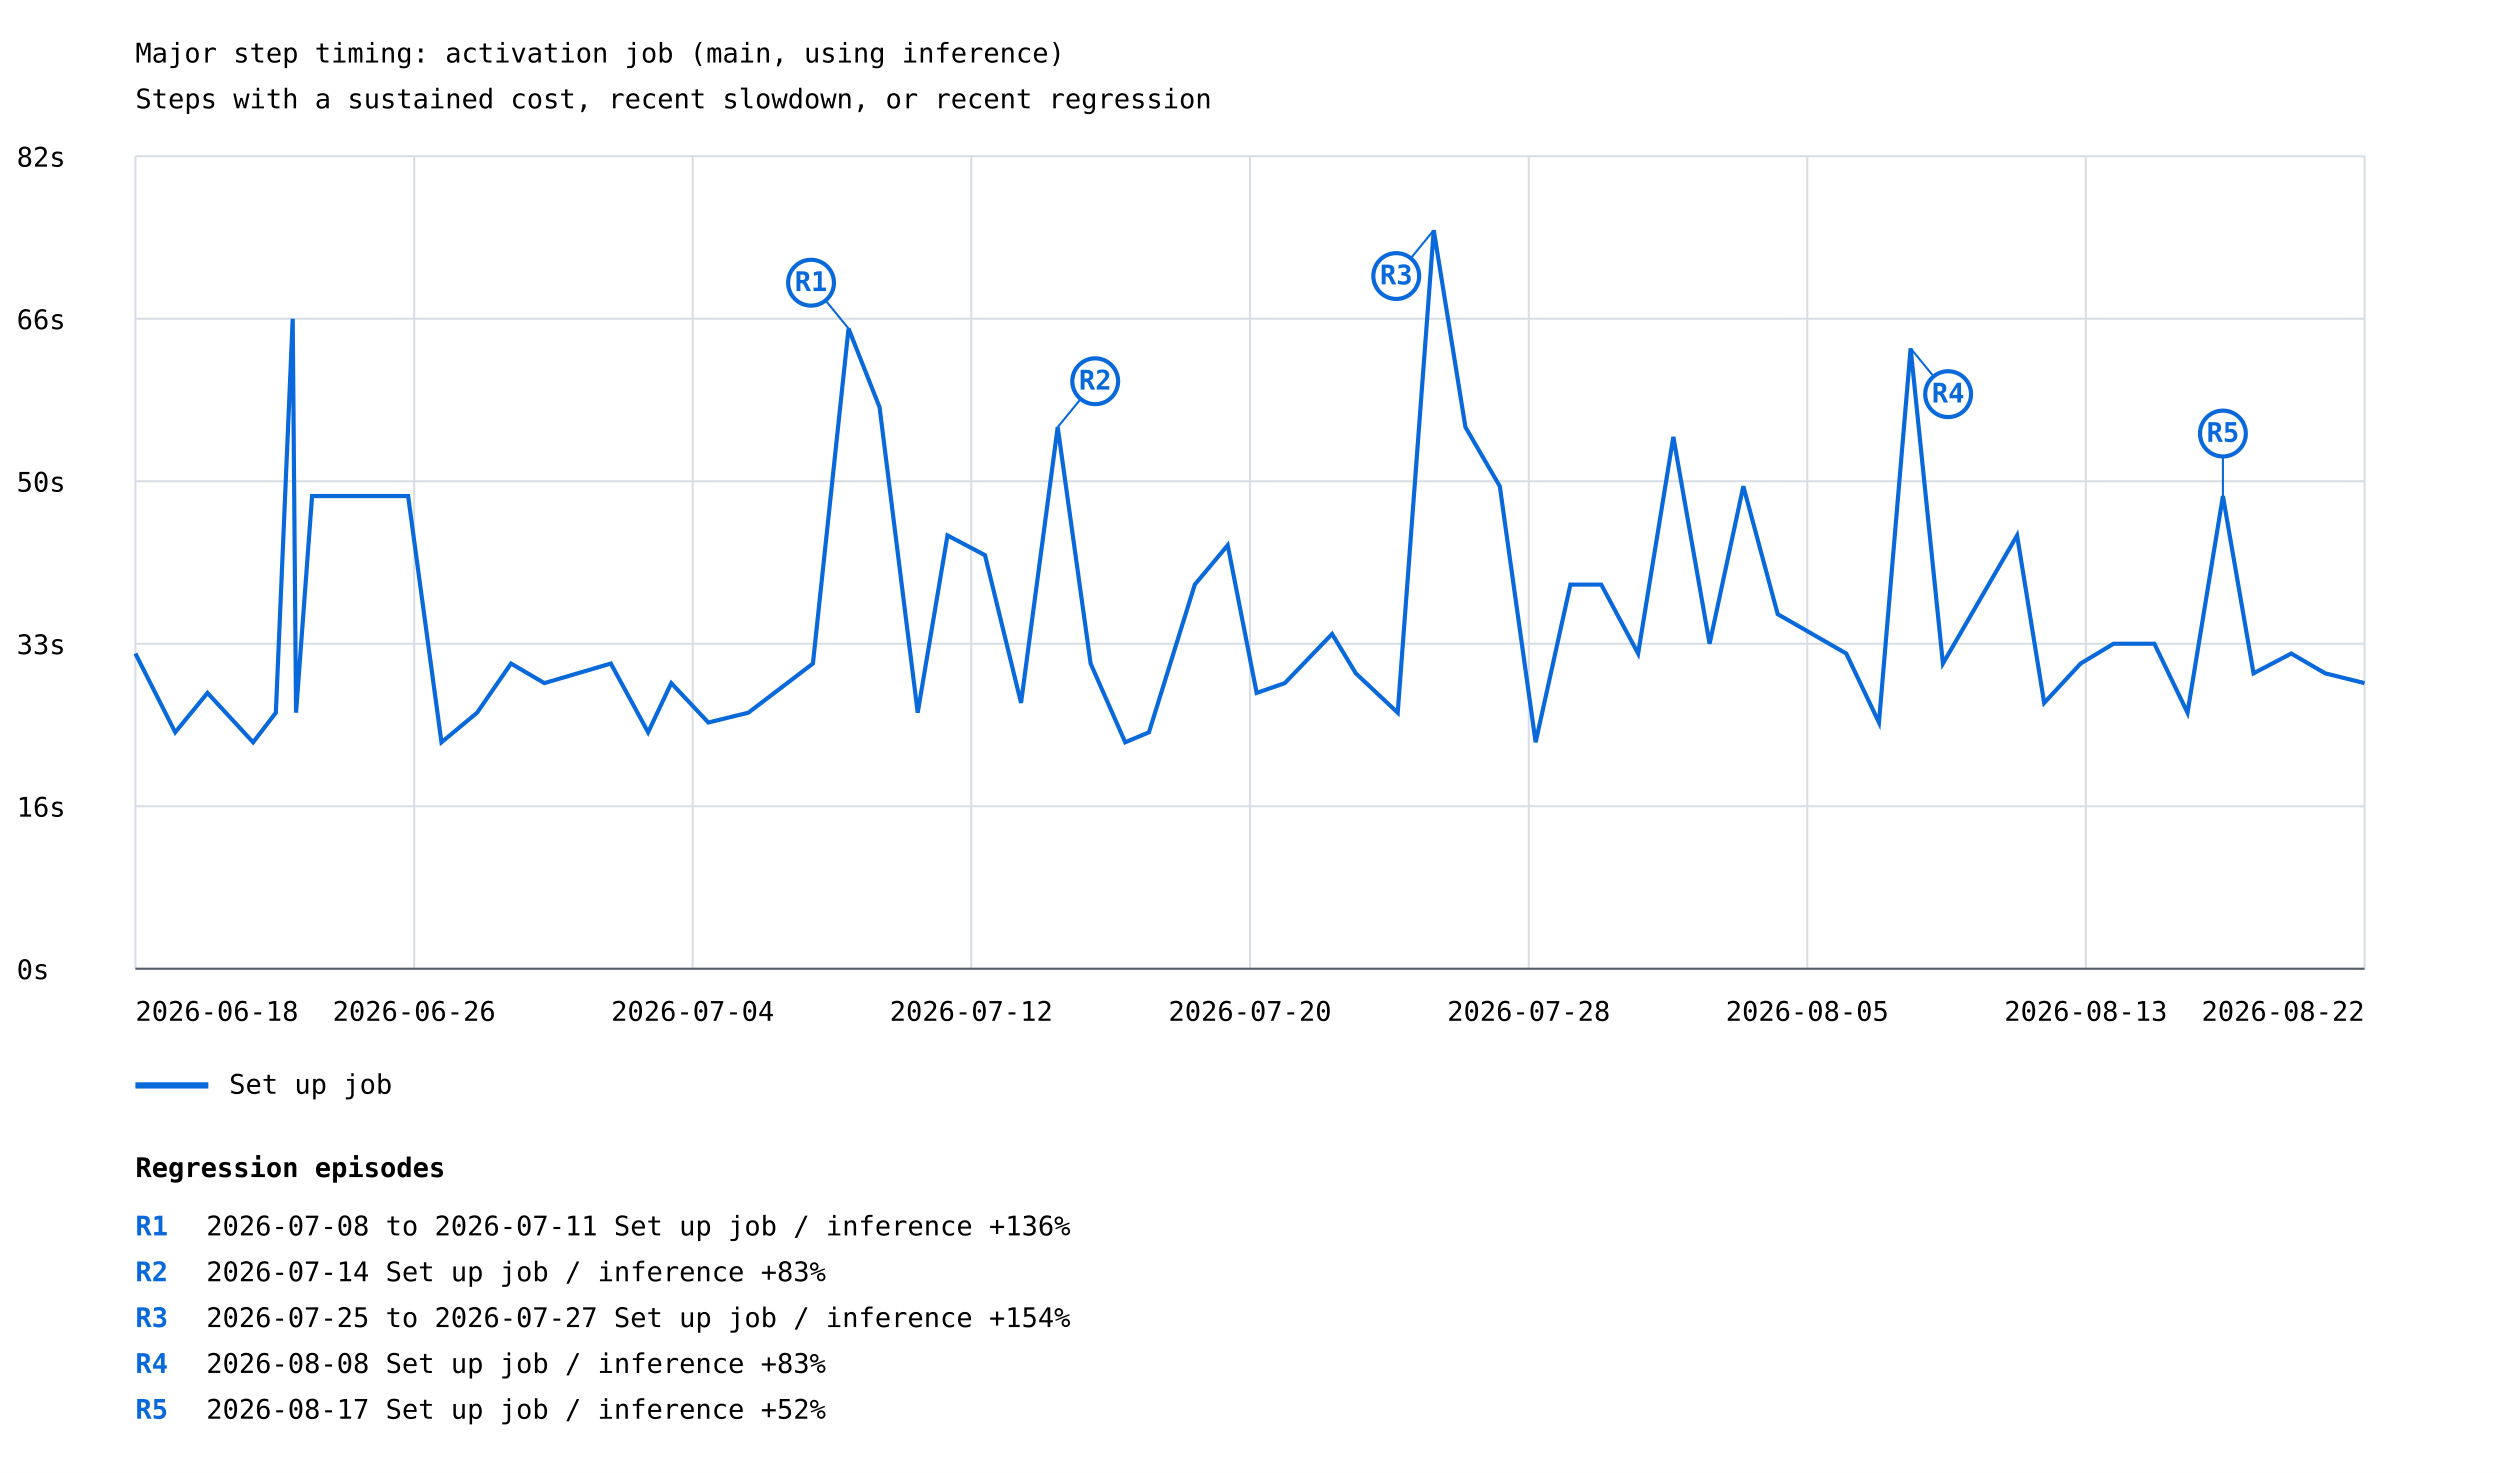
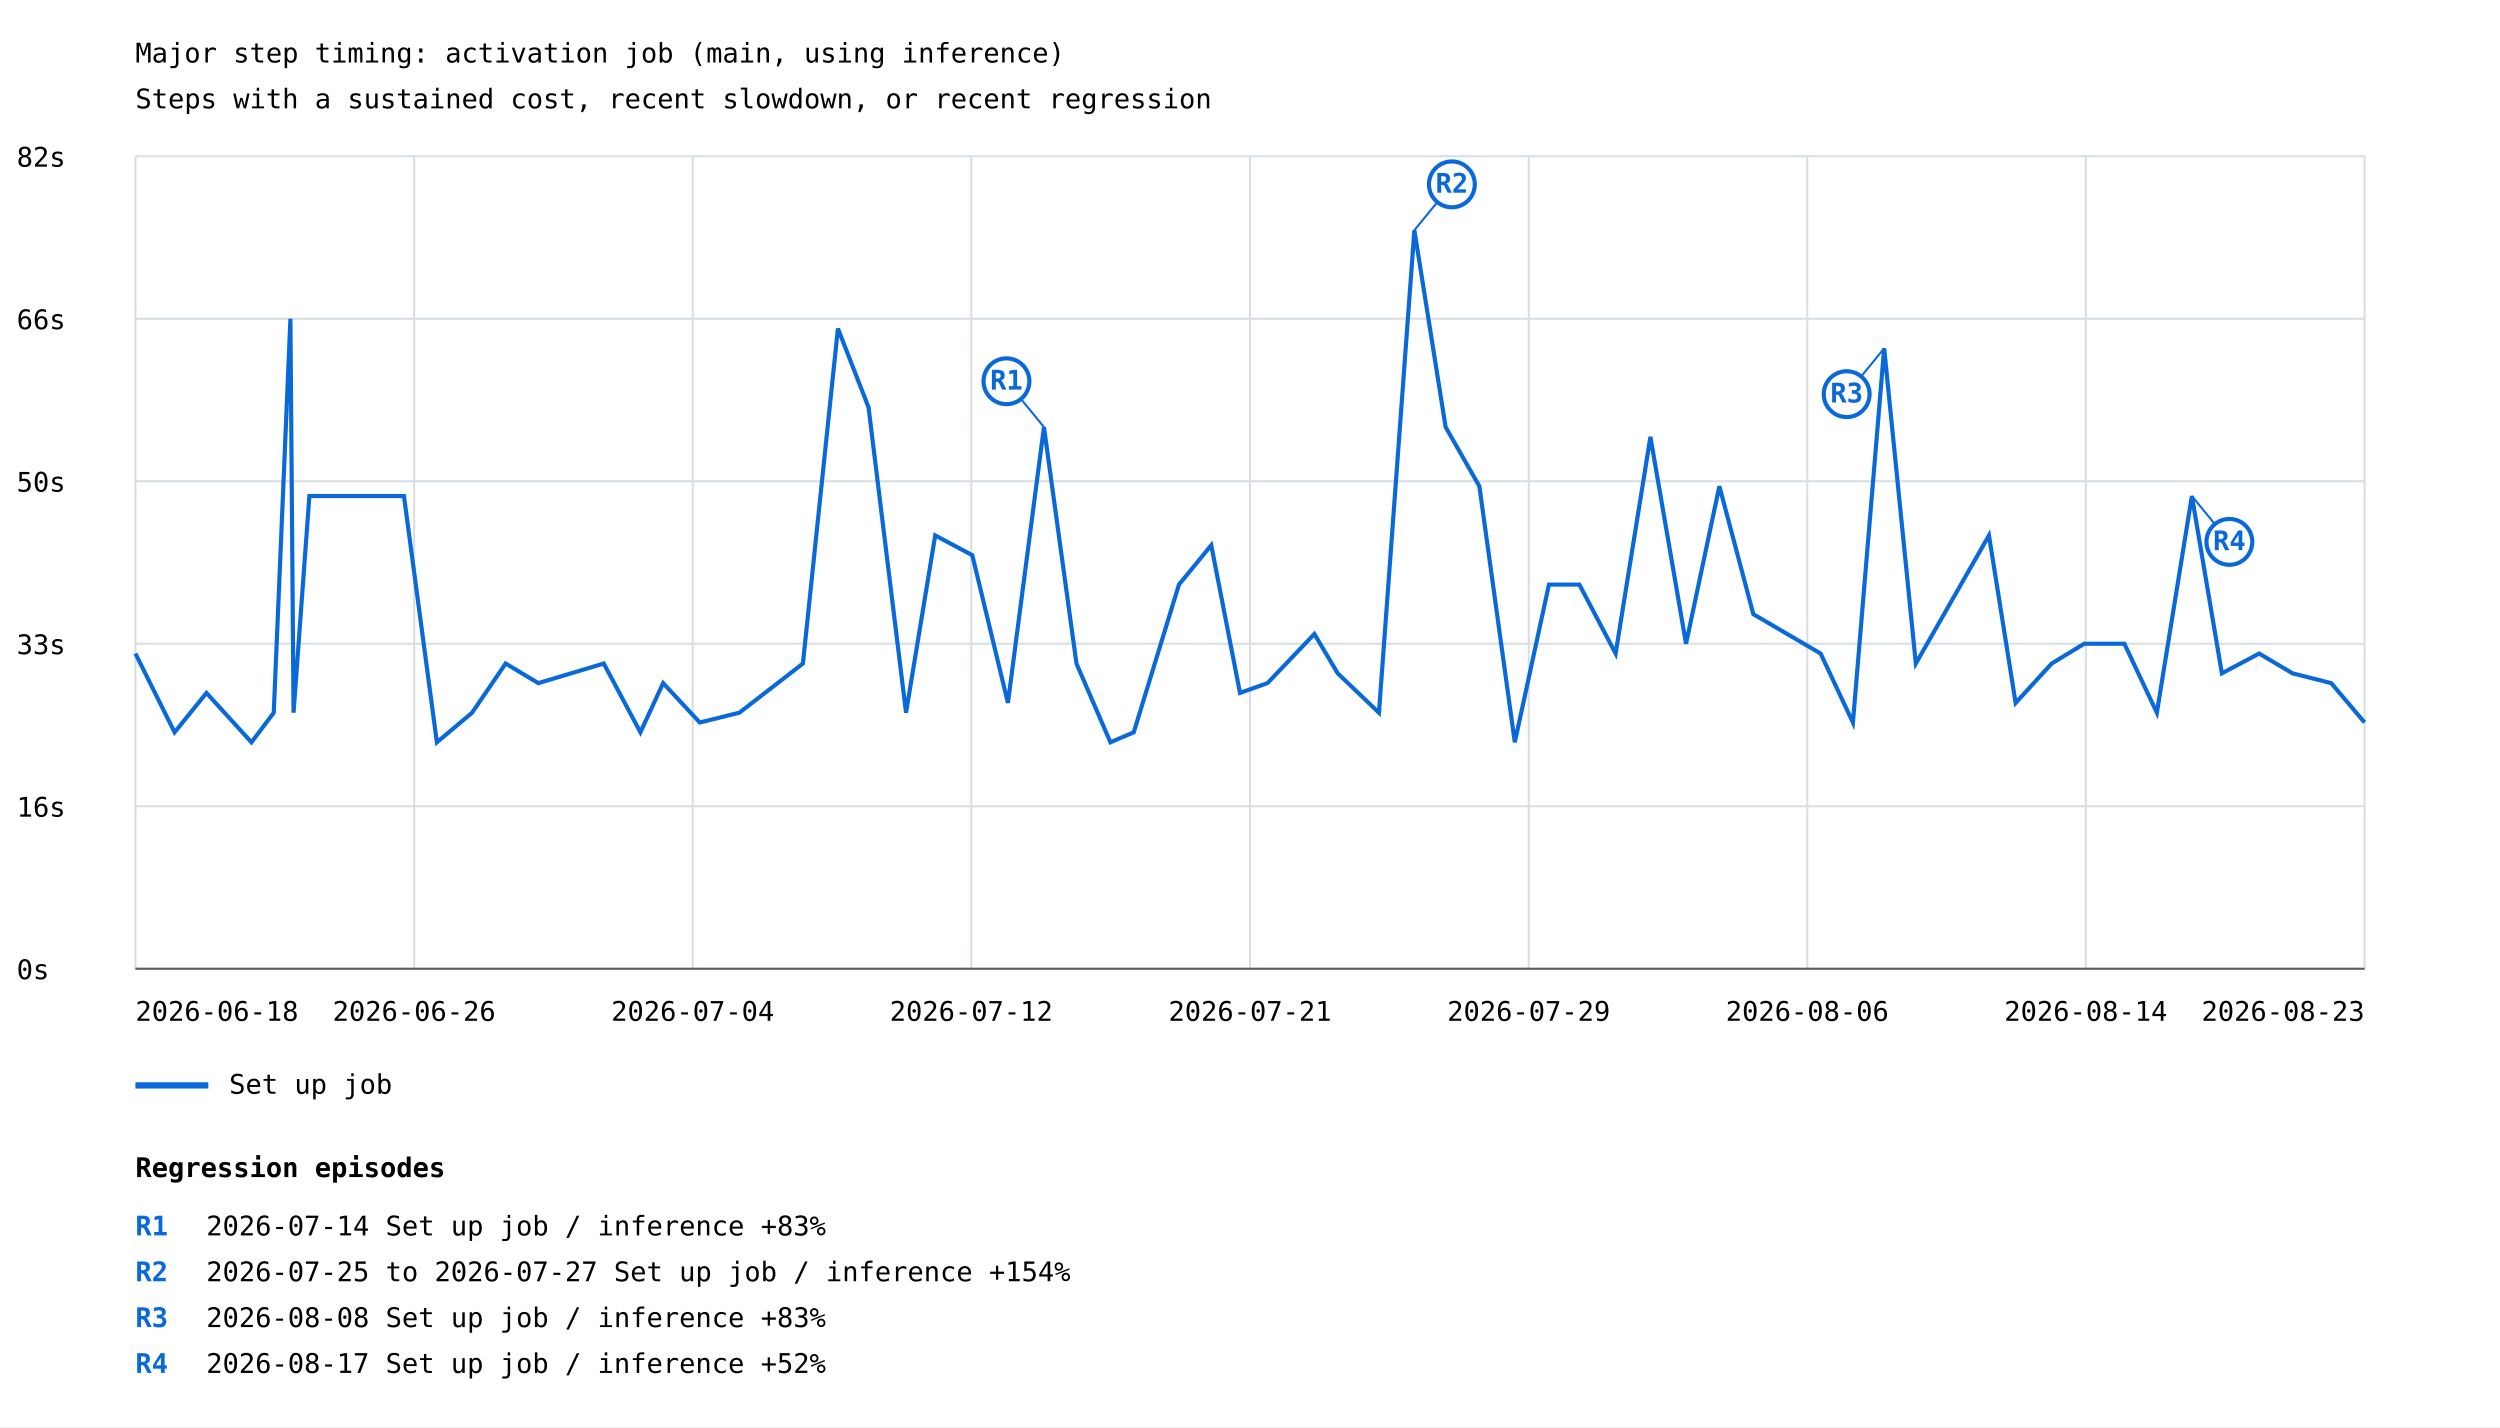
- <svg xmlns="http://www.w3.org/2000/svg" width="1200" height="707" viewBox="0 0 1200 707">
+ <svg xmlns="http://www.w3.org/2000/svg" width="1200" height="685" viewBox="0 0 1200 685">
  <rect width="100%" height="100%" fill="white" />
  <style>text{font-family:ui-monospace,monospace;font-size:13px}.axis{stroke:#57606a;stroke-width:1}.grid{stroke:#d8dee4;stroke-width:1}</style>
  <text x="65" y="30" font-size="20">Major step timing: activation job (main, using inference)</text>
  <text x="65" y="52">Steps with a sustained cost, recent slowdown, or recent regression</text>
  <line class="grid" x1="65" y1="465.0" x2="1135" y2="465.0" />
  <text x="8" y="470.0">0s</text>
  <line class="grid" x1="65" y1="387.0" x2="1135" y2="387.0" />
  <text x="8" y="392.0">16s</text>
  <line class="grid" x1="65" y1="309.0" x2="1135" y2="309.0" />
  <text x="8" y="314.0">33s</text>
  <line class="grid" x1="65" y1="231.0" x2="1135" y2="231.0" />
  <text x="8" y="236.0">50s</text>
  <line class="grid" x1="65" y1="153.0" x2="1135" y2="153.0" />
  <text x="8" y="158.0">66s</text>
  <line class="grid" x1="65" y1="75.0" x2="1135" y2="75.0" />
  <text x="8" y="80.0">82s</text>
  <line class="grid" x1="65.0" y1="75" x2="65.0" y2="465" />
  <line class="grid" x1="198.8" y1="75" x2="198.8" y2="465" />
  <line class="grid" x1="332.5" y1="75" x2="332.5" y2="465" />
  <line class="grid" x1="466.2" y1="75" x2="466.2" y2="465" />
  <line class="grid" x1="600.0" y1="75" x2="600.0" y2="465" />
  <line class="grid" x1="733.8" y1="75" x2="733.8" y2="465" />
  <line class="grid" x1="867.5" y1="75" x2="867.5" y2="465" />
  <line class="grid" x1="1001.2" y1="75" x2="1001.2" y2="465" />
  <line class="grid" x1="1135.0" y1="75" x2="1135.0" y2="465" />
-   <polyline points="65.0,313.7 84.1,351.5 99.6,332.6 121.5,356.3 132.4,342.1 140.5,153.0 142.1,342.1 149.8,238.1 195.9,238.1 211.9,356.3 229.0,342.1 245.3,318.5 261.3,327.9 293.2,318.5 311.1,351.5 322.2,327.9 340.0,346.8 359.2,342.1 390.2,318.5 407.3,157.7 422.2,195.5 440.5,342.1 454.8,257.0 472.8,266.5 490.1,337.4 507.7,205.0 523.5,318.5 540.1,356.3 551.5,351.5 573.5,280.6 589.3,261.7 603.2,332.6 616.7,327.9 639.4,304.3 650.8,323.2 670.9,342.1 688.2,110.5 703.4,205.0 719.9,233.4 737.1,356.3 753.8,280.6 768.6,280.6 786.3,313.7 803.2,209.7 820.6,309.0 836.8,233.4 853.3,294.8 886.2,313.7 901.9,346.8 917.1,167.2 932.6,318.5 968.2,257.0 981.2,337.4 998.7,318.5 1014.5,309.0 1034.1,309.0 1050.0,342.1 1067.0,238.1 1081.7,323.2 1099.8,313.7 1116.1,323.2 1135.0,327.9" fill="none" stroke="#0969da" stroke-width="2" />
-   <line x1="407.3" y1="157.7" x2="389.3" y2="135.7" stroke="#0969da" stroke-width="1" />
-   <circle cx="389.3" cy="135.7" r="11" fill="white" stroke="#0969da" stroke-width="2" />
-   <text x="389.3" y="139.7" fill="#0969da" font-size="10" font-weight="bold" text-anchor="middle">R1</text>
-   <line x1="507.7" y1="205.0" x2="525.7" y2="183.0" stroke="#0969da" stroke-width="1" />
-   <circle cx="525.7" cy="183.0" r="11" fill="white" stroke="#0969da" stroke-width="2" />
-   <text x="525.7" y="187.0" fill="#0969da" font-size="10" font-weight="bold" text-anchor="middle">R2</text>
-   <line x1="688.2" y1="110.5" x2="670.2" y2="132.5" stroke="#0969da" stroke-width="1" />
-   <circle cx="670.2" cy="132.5" r="11" fill="white" stroke="#0969da" stroke-width="2" />
-   <text x="670.2" y="136.5" fill="#0969da" font-size="10" font-weight="bold" text-anchor="middle">R3</text>
-   <line x1="917.1" y1="167.2" x2="935.1" y2="189.2" stroke="#0969da" stroke-width="1" />
-   <circle cx="935.1" cy="189.2" r="11" fill="white" stroke="#0969da" stroke-width="2" />
-   <text x="935.1" y="193.2" fill="#0969da" font-size="10" font-weight="bold" text-anchor="middle">R4</text>
-   <line x1="1067.0" y1="238.1" x2="1067.0" y2="208.1" stroke="#0969da" stroke-width="1" />
-   <circle cx="1067.0" cy="208.1" r="11" fill="white" stroke="#0969da" stroke-width="2" />
-   <text x="1067.0" y="212.1" fill="#0969da" font-size="10" font-weight="bold" text-anchor="middle">R5</text>
+   <polyline points="65.0,313.7 83.8,351.5 99.1,332.6 120.7,356.3 131.4,342.1 139.4,153.0 140.9,342.1 148.5,238.1 193.9,238.1 209.7,356.3 226.6,342.1 242.7,318.5 258.4,327.9 289.8,318.5 307.4,351.5 318.3,327.9 335.9,346.8 354.9,342.1 385.4,318.5 402.2,157.7 416.9,195.5 434.9,342.1 448.9,257.0 466.7,266.5 483.8,337.4 501.1,205.0 516.7,318.5 533.0,356.3 544.2,351.5 565.9,280.6 581.4,261.7 595.2,332.6 608.4,327.9 630.9,304.3 642.1,323.2 661.9,342.1 678.9,110.5 693.9,205.0 710.1,233.4 727.1,356.3 743.5,280.6 758.1,280.6 775.5,313.7 792.2,209.7 809.3,309.0 825.3,233.4 841.6,294.8 873.9,313.7 889.4,346.8 904.4,167.2 919.6,318.5 954.7,257.0 967.5,337.4 984.8,318.5 1000.4,309.0 1019.7,309.0 1035.3,342.1 1052.1,238.1 1066.5,323.2 1084.4,313.7 1100.4,323.2 1119.0,327.9 1135.0,346.8" fill="none" stroke="#0969da" stroke-width="2" />
+   <line x1="501.1" y1="205.0" x2="483.1" y2="183.0" stroke="#0969da" stroke-width="1" />
+   <circle cx="483.1" cy="183.0" r="11" fill="white" stroke="#0969da" stroke-width="2" />
+   <text x="483.1" y="187.0" fill="#0969da" font-size="10" font-weight="bold" text-anchor="middle">R1</text>
+   <line x1="678.9" y1="110.5" x2="696.9" y2="88.5" stroke="#0969da" stroke-width="1" />
+   <circle cx="696.9" cy="88.5" r="11" fill="white" stroke="#0969da" stroke-width="2" />
+   <text x="696.9" y="92.5" fill="#0969da" font-size="10" font-weight="bold" text-anchor="middle">R2</text>
+   <line x1="904.4" y1="167.2" x2="886.4" y2="189.2" stroke="#0969da" stroke-width="1" />
+   <circle cx="886.4" cy="189.2" r="11" fill="white" stroke="#0969da" stroke-width="2" />
+   <text x="886.4" y="193.2" fill="#0969da" font-size="10" font-weight="bold" text-anchor="middle">R3</text>
+   <line x1="1052.1" y1="238.1" x2="1070.1" y2="260.1" stroke="#0969da" stroke-width="1" />
+   <circle cx="1070.1" cy="260.1" r="11" fill="white" stroke="#0969da" stroke-width="2" />
+   <text x="1070.1" y="264.1" fill="#0969da" font-size="10" font-weight="bold" text-anchor="middle">R4</text>
  <line x1="65" y1="521" x2="100" y2="521" stroke="#0969da" stroke-width="3" />
  <text x="110" y="525">Set up job</text>
  <text x="65.0" y="490" text-anchor="start">2026-06-18</text>
  <text x="198.8" y="490" text-anchor="middle">2026-06-26</text>
  <text x="332.5" y="490" text-anchor="middle">2026-07-04</text>
  <text x="466.2" y="490" text-anchor="middle">2026-07-12</text>
-   <text x="600.0" y="490" text-anchor="middle">2026-07-20</text>
-   <text x="733.8" y="490" text-anchor="middle">2026-07-28</text>
-   <text x="867.5" y="490" text-anchor="middle">2026-08-05</text>
-   <text x="1001.2" y="490" text-anchor="middle">2026-08-13</text>
-   <text x="1135.0" y="490" text-anchor="end">2026-08-22</text>
+   <text x="600.0" y="490" text-anchor="middle">2026-07-21</text>
+   <text x="733.8" y="490" text-anchor="middle">2026-07-29</text>
+   <text x="867.5" y="490" text-anchor="middle">2026-08-06</text>
+   <text x="1001.2" y="490" text-anchor="middle">2026-08-14</text>
+   <text x="1135.0" y="490" text-anchor="end">2026-08-23</text>
  <line class="axis" x1="65" y1="465" x2="1135" y2="465" />
  <text x="65" y="565" font-size="16" font-weight="bold">Regression episodes</text>
  <text x="65" y="593" fill="#0969da" font-weight="bold">R1</text>
-   <text x="99" y="593">2026-07-08 to 2026-07-11  Set up job / inference  +136%</text>
+   <text x="99" y="593">2026-07-14  Set up job / inference  +83%</text>
  <text x="65" y="615" fill="#0969da" font-weight="bold">R2</text>
-   <text x="99" y="615">2026-07-14  Set up job / inference  +83%</text>
+   <text x="99" y="615">2026-07-25 to 2026-07-27  Set up job / inference  +154%</text>
  <text x="65" y="637" fill="#0969da" font-weight="bold">R3</text>
-   <text x="99" y="637">2026-07-25 to 2026-07-27  Set up job / inference  +154%</text>
+   <text x="99" y="637">2026-08-08  Set up job / inference  +83%</text>
  <text x="65" y="659" fill="#0969da" font-weight="bold">R4</text>
-   <text x="99" y="659">2026-08-08  Set up job / inference  +83%</text>
-   <text x="65" y="681" fill="#0969da" font-weight="bold">R5</text>
-   <text x="99" y="681">2026-08-17  Set up job / inference  +52%</text>
+   <text x="99" y="659">2026-08-17  Set up job / inference  +52%</text>
</svg>
